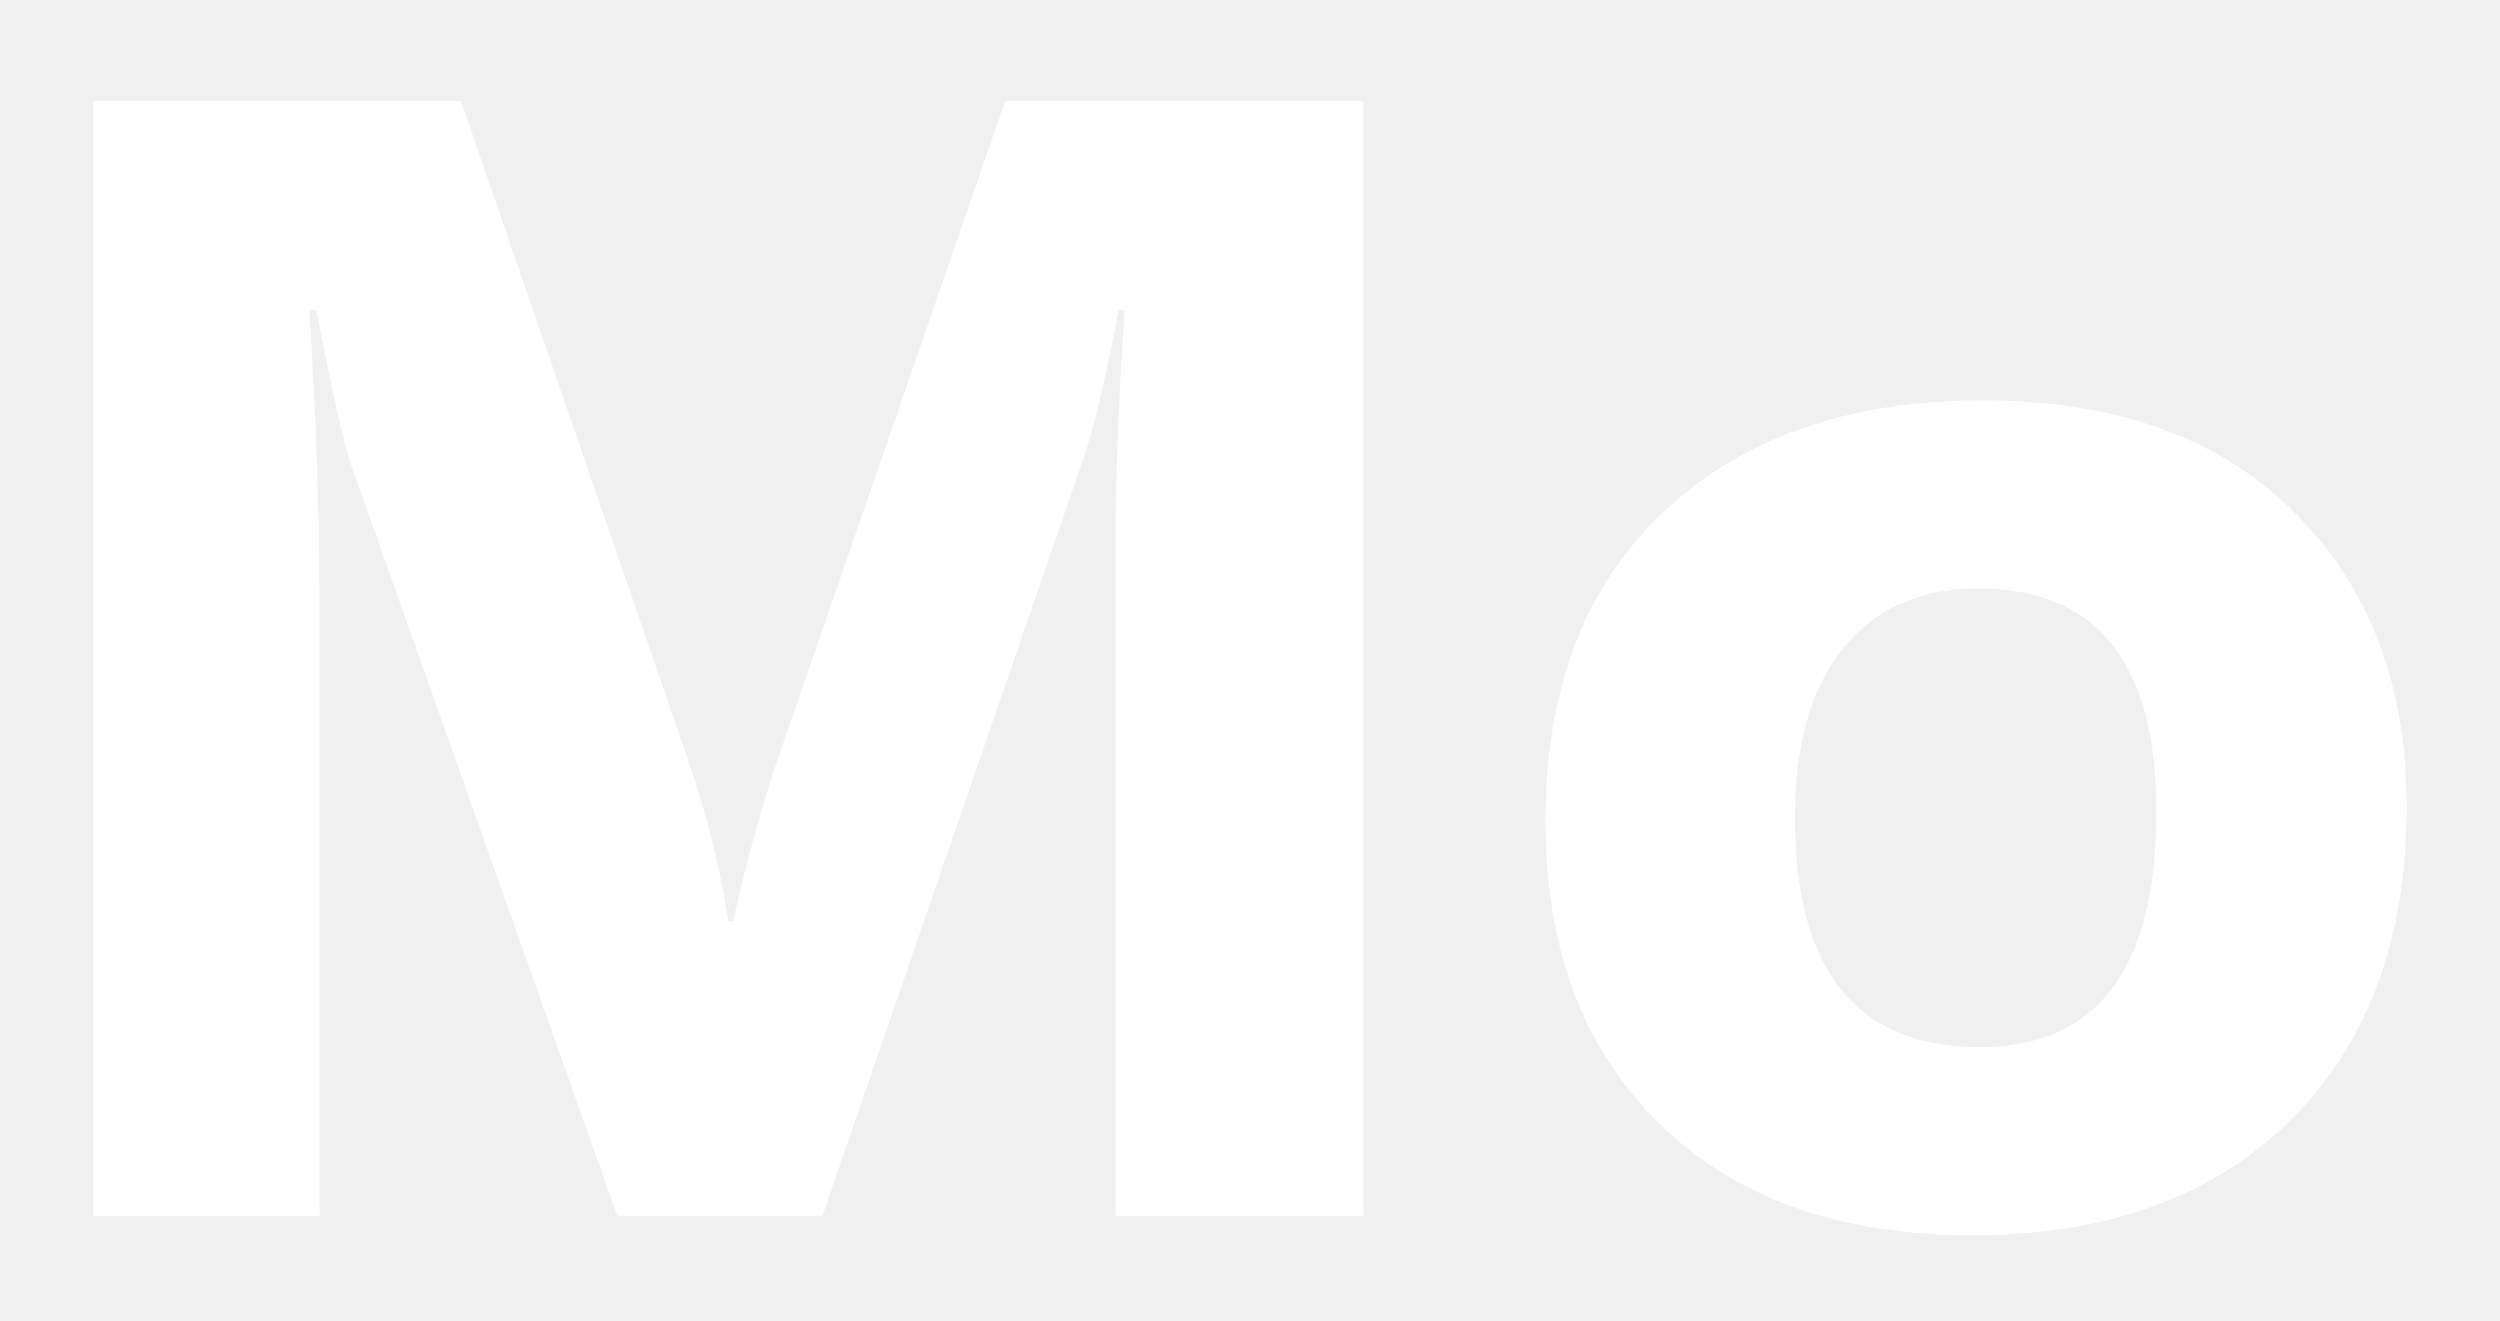
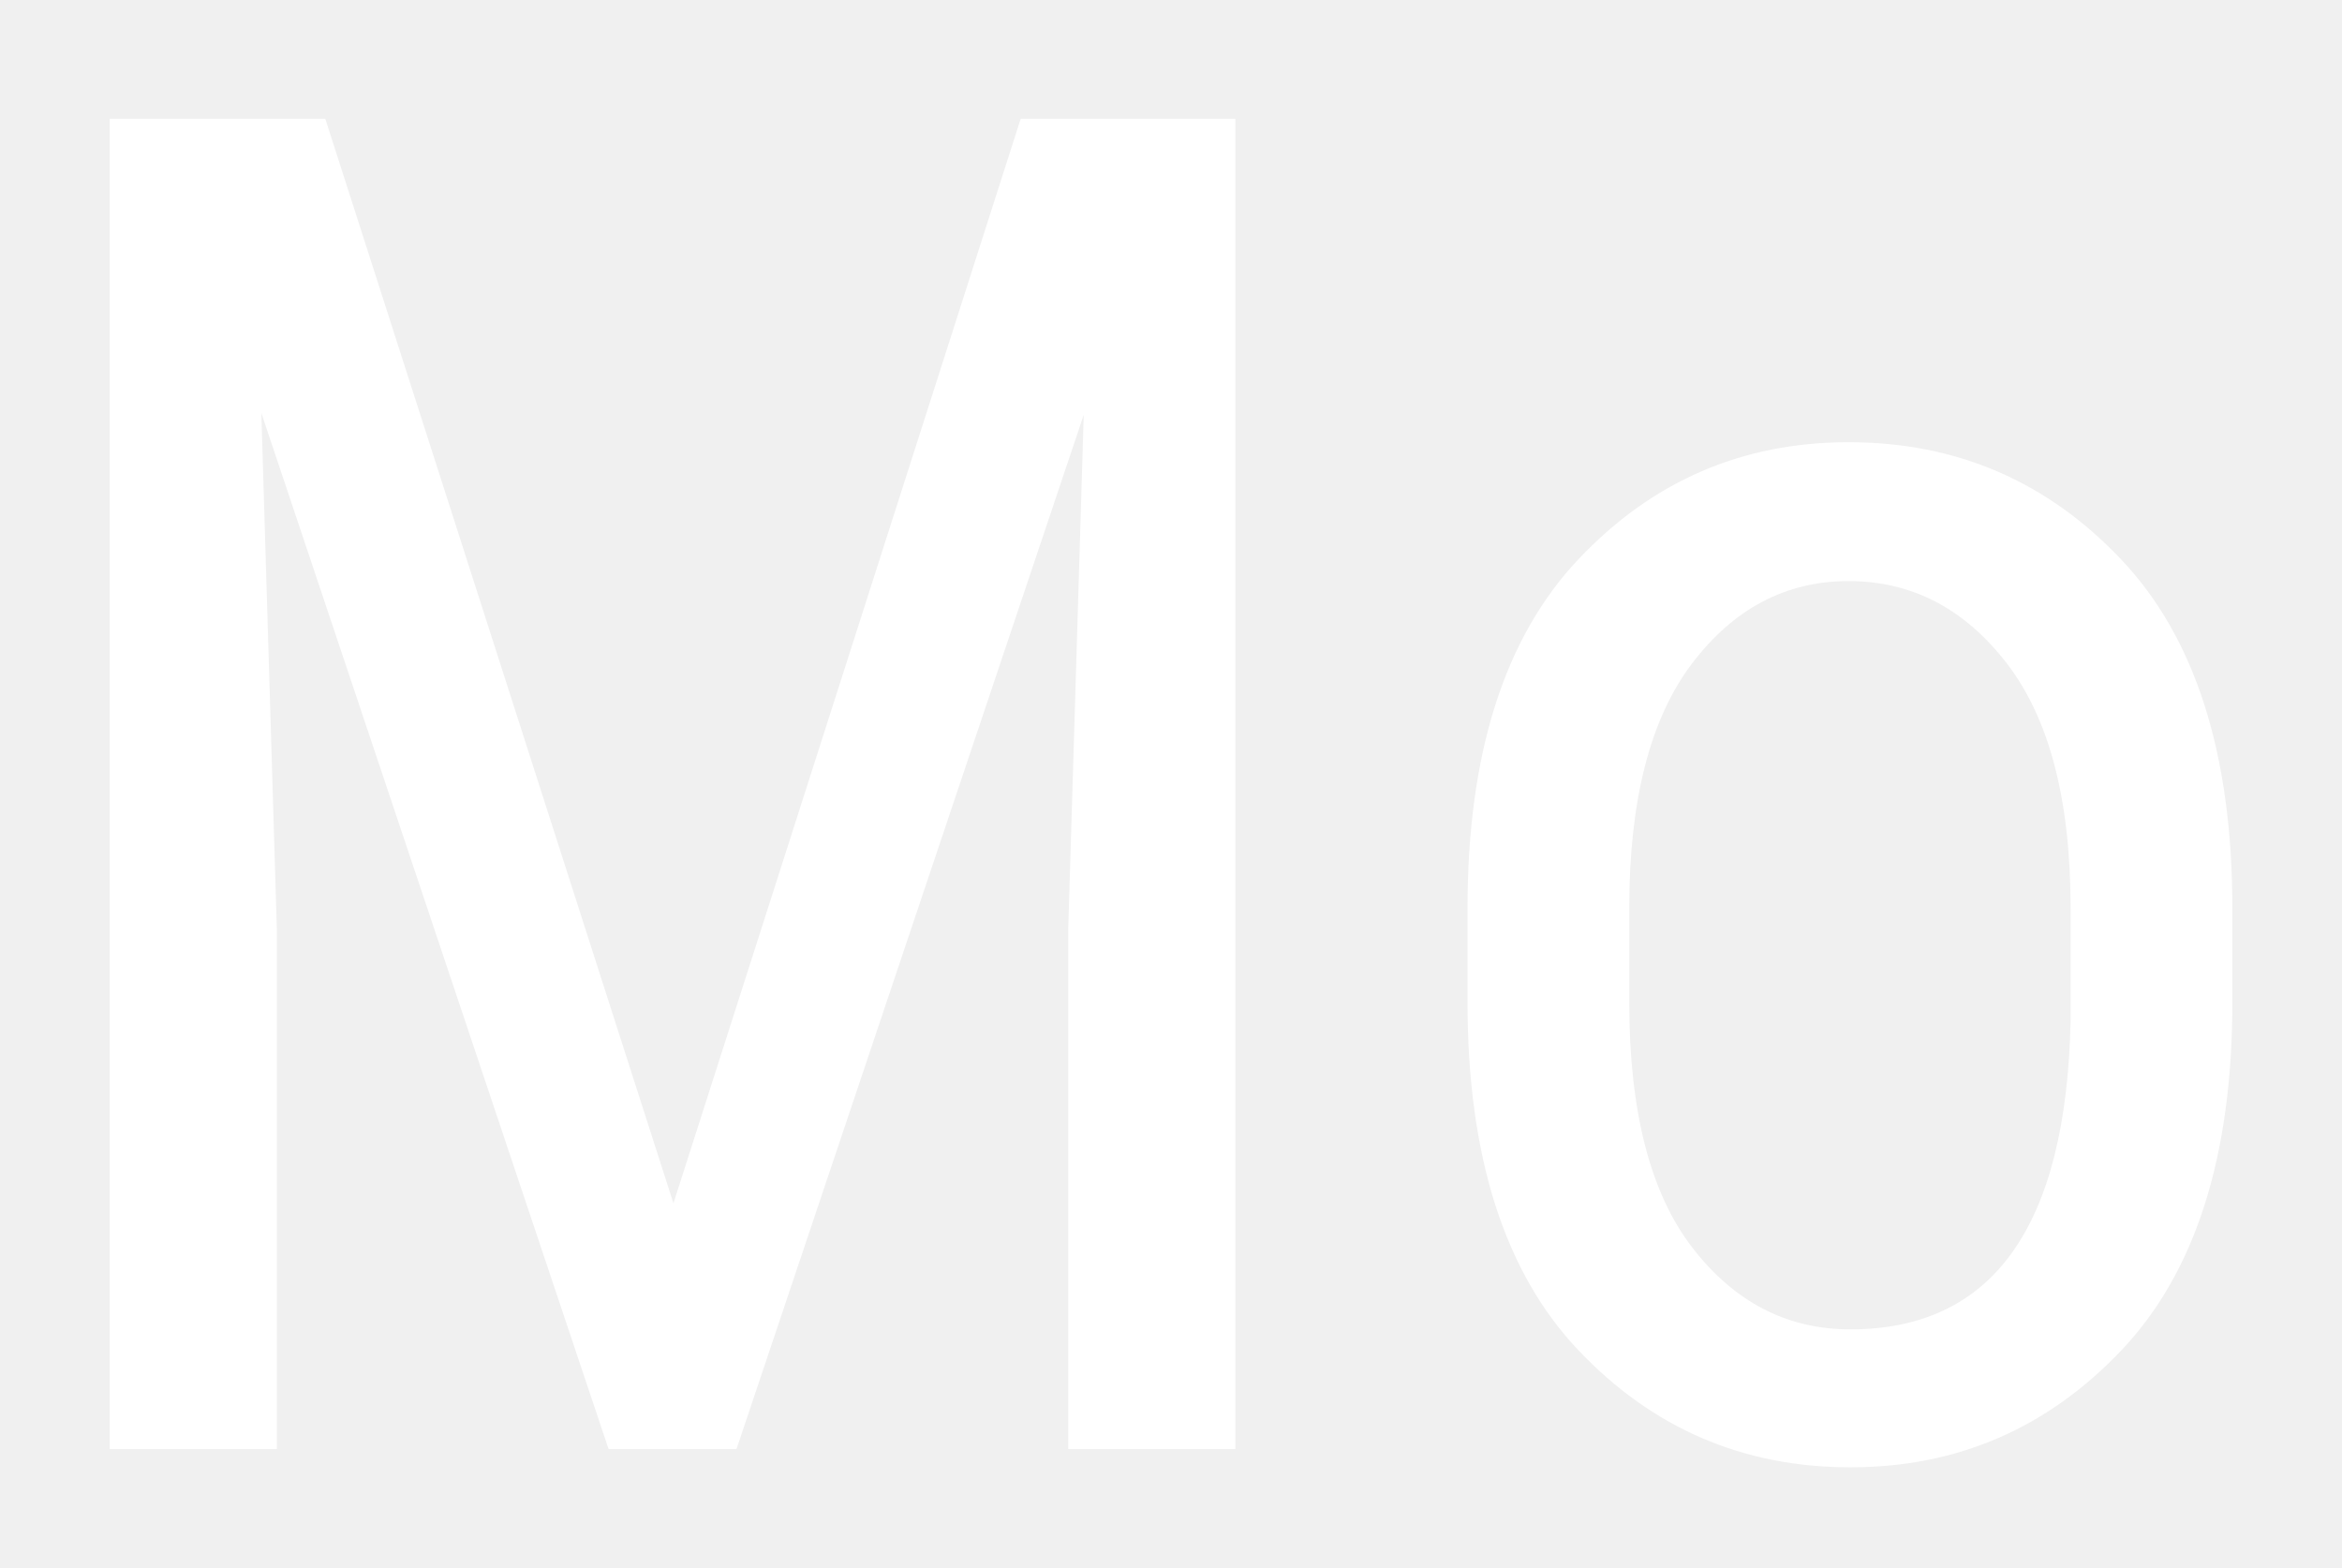
- <svg xmlns="http://www.w3.org/2000/svg" viewBox="0 0 3216 1699" role="img" aria-label="Mo">
+ <svg xmlns="http://www.w3.org/2000/svg" viewBox="0 0 2563 1716" role="img" aria-label="Mo">
  <style>path { fill: #ffffff; }</style>
-   <g transform="translate(-44 1564) scale(1 -1)">
-     <path d="M1798 0H1479V858Q1479 997 1491 1165H1483Q1458 1033 1438 975L1102 0H838L496 965Q482 1004 451 1165H442Q455 953 455 793V0H164V1434H637L930 584Q965 482 981 379H987Q1014 498 1044 586L1337 1434H1798Z" transform="translate(0 0)" />
-     <path d="M621 -25Q365 -25 218.5 118.5Q72 262 72 508Q72 762 224.0 905.5Q376 1049 635 1049Q890 1049 1035.0 905.5Q1180 762 1180 526Q1180 271 1030.5 123.0Q881 -25 621 -25ZM629 807Q517 807 455.0 730.0Q393 653 393 512Q393 217 631 217Q858 217 858 520Q858 807 629 807Z" transform="translate(1960 0)" />
+   <g transform="translate(-37 1586) scale(1 -1)">
+     <path d="M774 269 1154 1456H1389V0H1206V568L1223 1132 843 0H703L323 1134 340 568V0H157V1456H393Z" />
+     <path d="M96 592Q96 845 217 973.5Q338 1102 513 1102Q690 1102 811.5 973.5Q933 845 933 592V489Q933 236 811.5 108Q690 -20 515 -20Q339 -20 217.5 108Q96 236 96 489ZM273 489Q273 310 342 220.5Q411 131 515 131Q749 131 756 469V592Q756 769 686.5 859.5Q617 950 513 950Q410 950 341.5 859.5Q273 769 273 592Z" transform="translate(1547 0)" />
  </g>
</svg>
